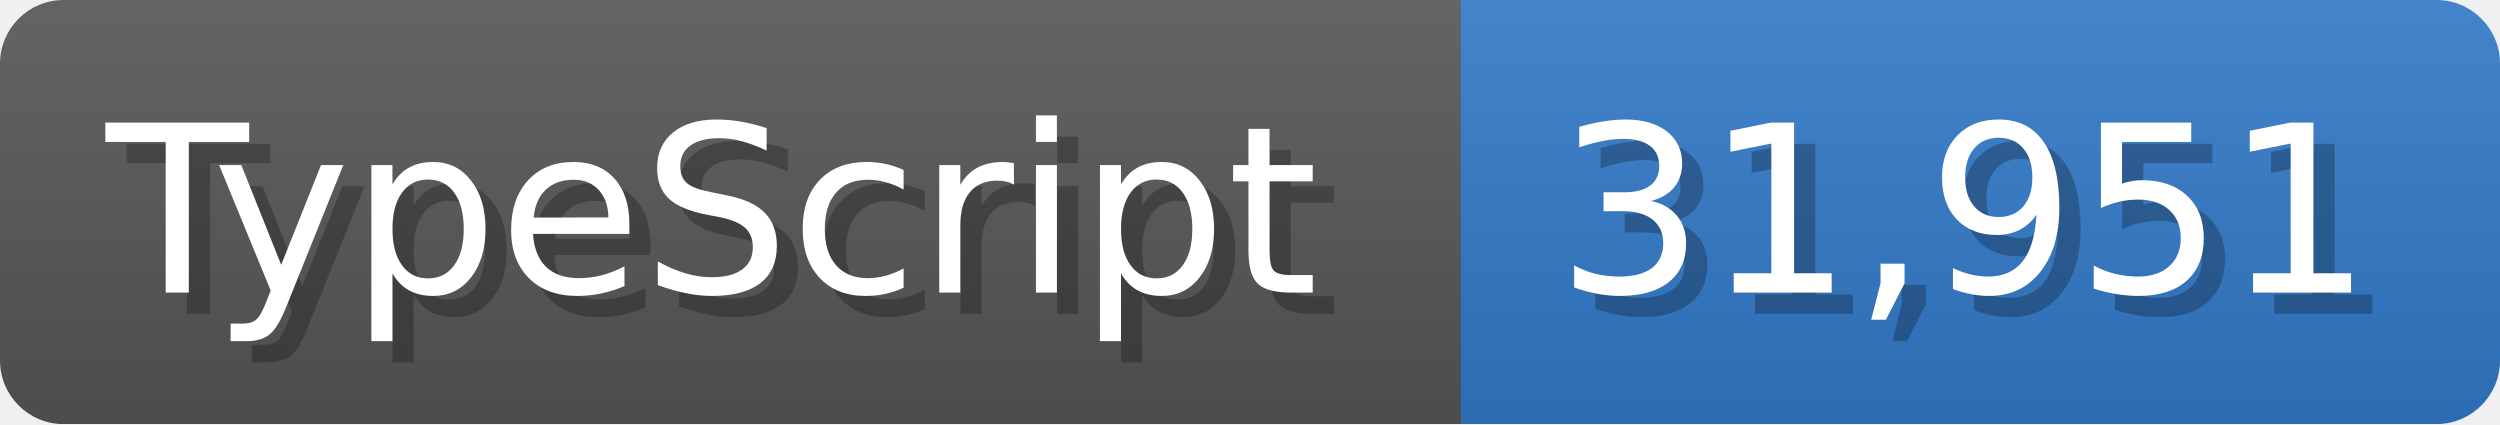
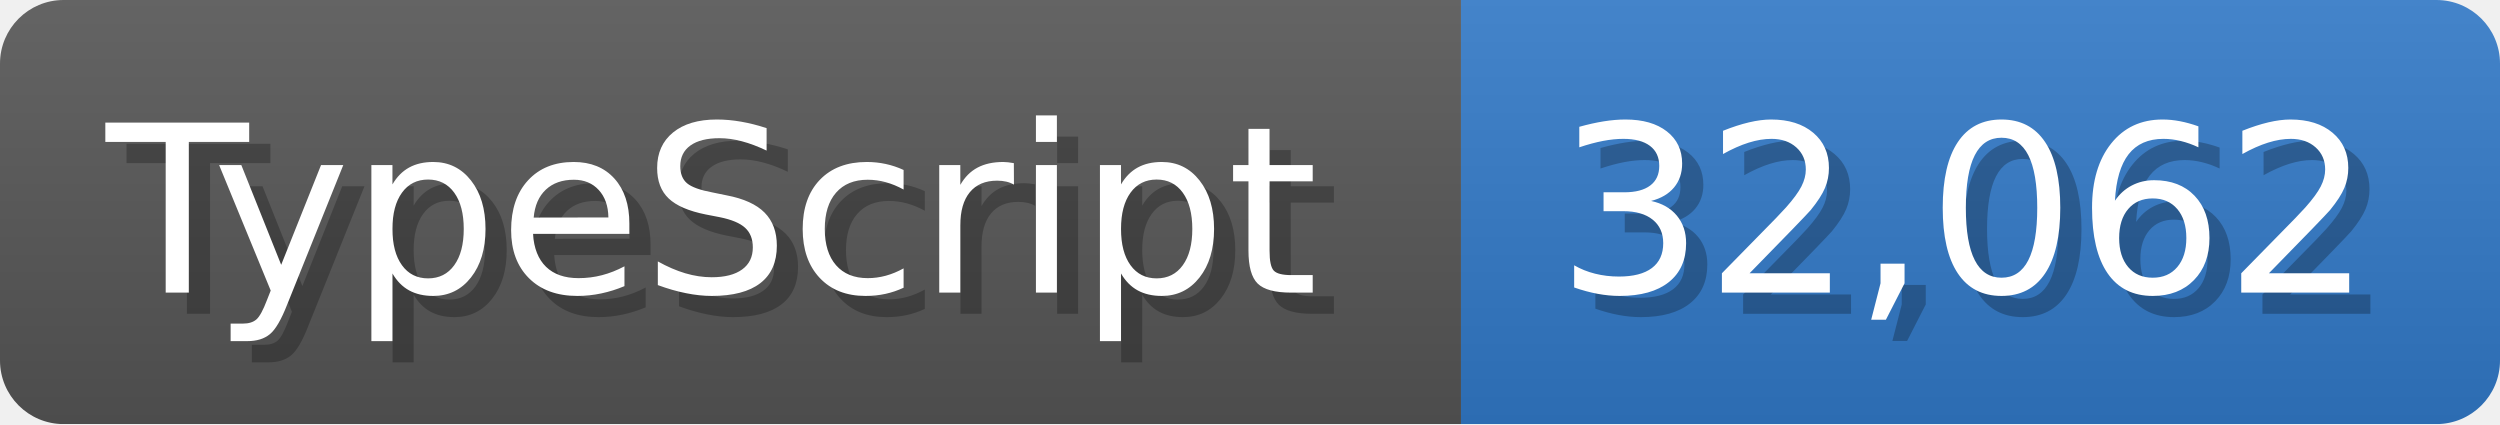
<svg xmlns="http://www.w3.org/2000/svg" width="117.9" height="20" viewBox="0 0 1179 200">
  <linearGradient id="a" x2="0" y2="100%">
    <stop offset="0" stop-opacity=".1" stop-color="#EEE" />
    <stop offset="1" stop-opacity=".1" />
  </linearGradient>
  <mask id="m">
    <rect width="1179" height="200" rx="30" fill="#FFF" />
  </mask>
  <g mask="url(#m)">
    <rect width="689" height="200" fill="#555" />
    <rect width="490" height="200" fill="#3178c6" x="689" />
    <rect width="1179" height="200" fill="url(#a)" />
  </g>
  <g fill="#fff" text-anchor="start" font-family="Verdana,DejaVu Sans,sans-serif" font-size="110">
    <text x="60" y="148" textLength="589" fill="#000" opacity="0.25">TypeScript</text>
    <text x="50" y="138" textLength="589">TypeScript</text>
-     <text x="744" y="148" textLength="390" fill="#000" opacity="0.25">31,951</text>
-     <text x="734" y="138" textLength="390">31,951</text>
+     <text x="744" y="148" textLength="390" fill="#000" opacity="0.25">32,062</text>
+     <text x="734" y="138" textLength="390">32,062</text>
  </g>
</svg>
